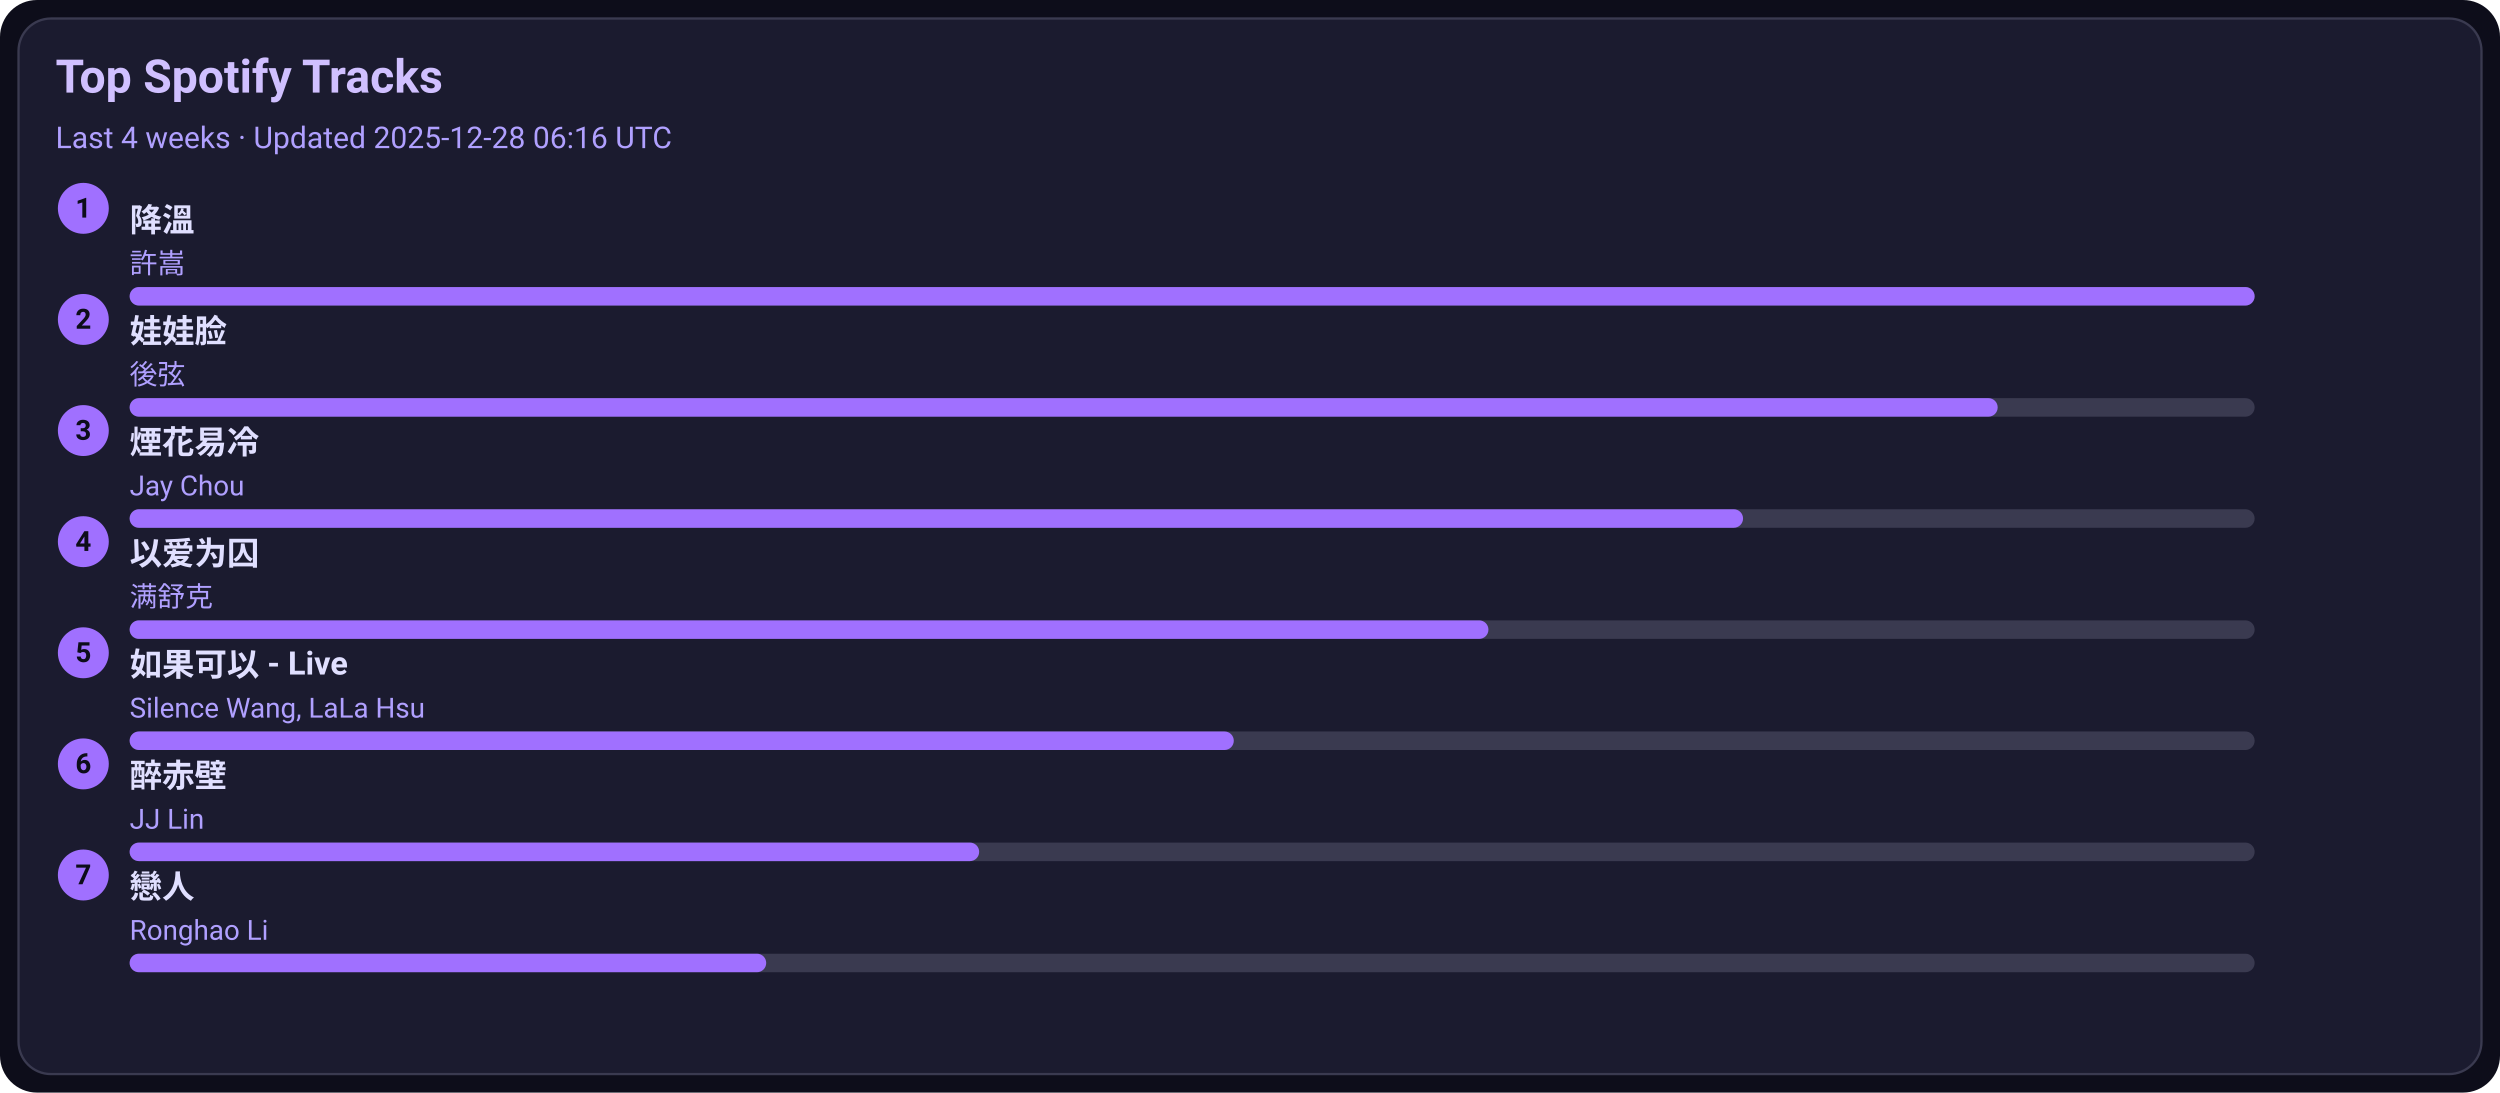
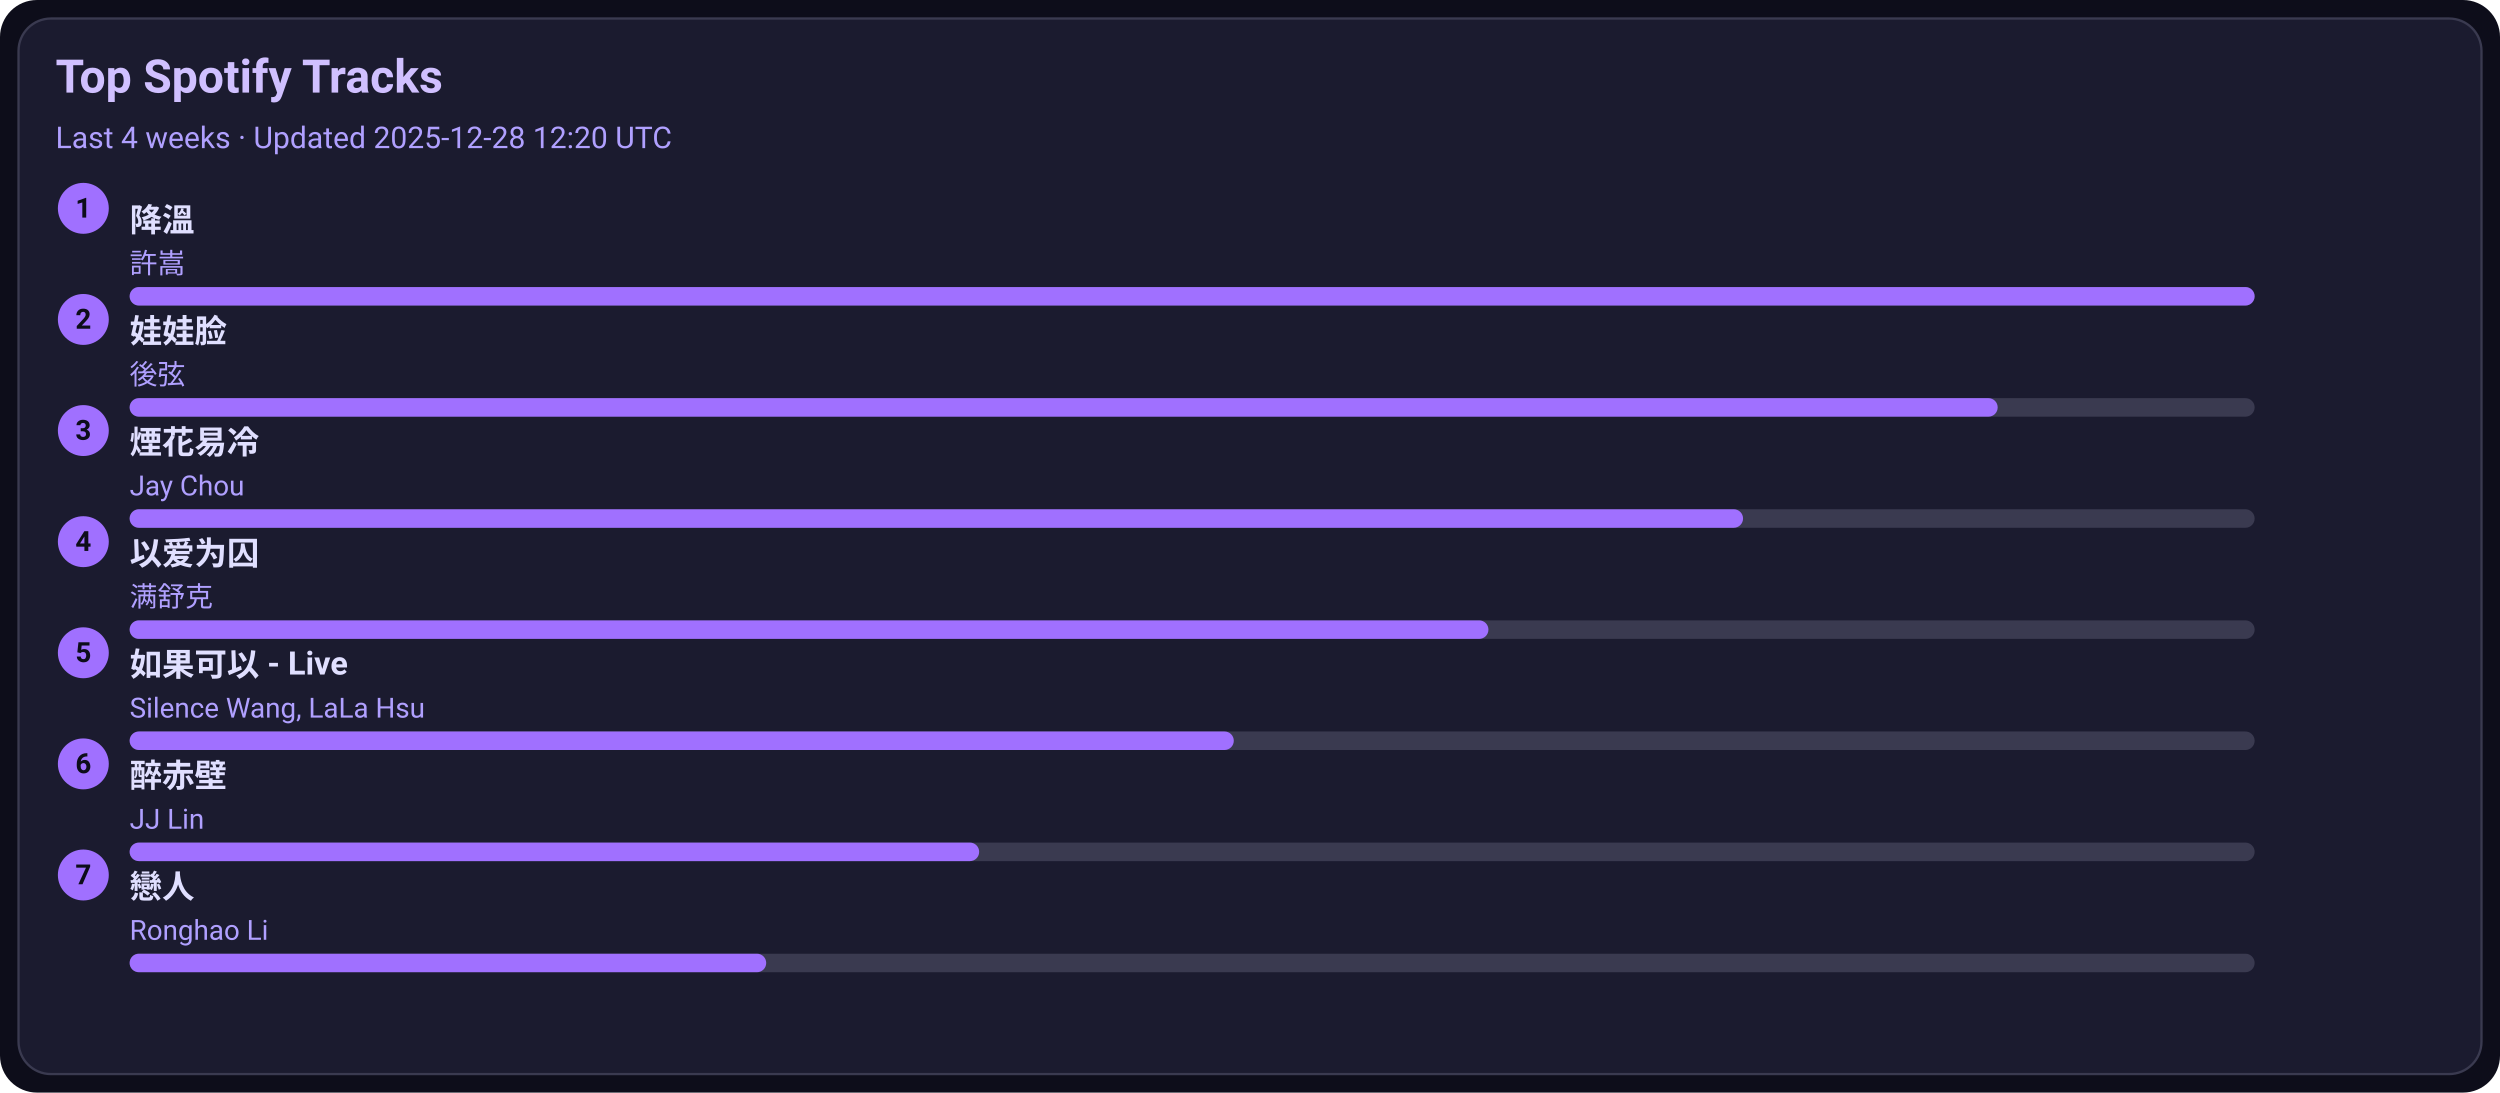
<svg xmlns="http://www.w3.org/2000/svg" width="1080" height="472" viewBox="0 0 1080 472">
  <style>text{font-family:-apple-system,BlinkMacSystemFont,Segoe UI,Roboto,Ubuntu,Helvetica Neue,Arial,Noto Sans,sans-serif}</style>
  <rect width="1080" height="472" rx="16" fill="#0d0d1a" />
  <rect x="8" y="8" width="1064" height="456" rx="14" fill="#1b1b2f" stroke="#3a3a50" />
  <text x="24" y="40" font-size="20" fill="#d0c0ff" font-weight="600">Top Spotify Tracks</text>
-   <text x="24" y="64" font-size="13" fill="#b0a0ff">Last 4 weeks · Updated 2025-12-28 06:16 UTC</text>
+   <text x="24" y="64" font-size="13" fill="#b0a0ff">Last 4 weeks · Updated 2025-12-28 12:20 UTC</text>
  <circle cx="36" cy="90" r="11" fill="#a070ff" />
  <text x="36" y="94" text-anchor="middle" font-size="12" fill="#0d0d1a" font-weight="700">1</text>
  <a href="https://open.spotify.com/track/2q9uhrOfyOnBa3oWR1PfYT" target="_blank" rel="noopener noreferrer">
    <text x="56" y="100" font-size="14" fill="#e0dfff" font-weight="600">降溫</text>
  </a>
  <text x="56" y="118" font-size="12" fill="#b0a0ff">許嵩</text>
  <rect x="56" y="124" width="918" height="8" rx="4" fill="#3a3a50" />
  <rect x="56" y="124" width="918" height="8" rx="4" fill="#a070ff" />
  <circle cx="36" cy="138" r="11" fill="#a070ff" />
  <text x="36" y="142" text-anchor="middle" font-size="12" fill="#0d0d1a" font-weight="700">2</text>
  <a href="https://open.spotify.com/track/08ouEICweFmqfgPJnRIQkE" target="_blank" rel="noopener noreferrer">
    <text x="56" y="148" font-size="14" fill="#e0dfff" font-weight="600">娃娃脸</text>
  </a>
  <text x="56" y="166" font-size="12" fill="#b0a0ff">後弦</text>
  <rect x="56" y="172" width="918" height="8" rx="4" fill="#3a3a50" />
  <rect x="56" y="172" width="807" height="8" rx="4" fill="#a070ff" />
  <circle cx="36" cy="186" r="11" fill="#a070ff" />
  <text x="36" y="190" text-anchor="middle" font-size="12" fill="#0d0d1a" font-weight="700">3</text>
  <a href="https://open.spotify.com/track/24beWW0pQCJEF3IVSpIryu" target="_blank" rel="noopener noreferrer">
    <text x="56" y="196" font-size="14" fill="#e0dfff" font-weight="600">煙花易冷</text>
  </a>
  <text x="56" y="214" font-size="12" fill="#b0a0ff">Jay Chou</text>
  <rect x="56" y="220" width="918" height="8" rx="4" fill="#3a3a50" />
  <rect x="56" y="220" width="697" height="8" rx="4" fill="#a070ff" />
  <circle cx="36" cy="234" r="11" fill="#a070ff" />
  <text x="36" y="238" text-anchor="middle" font-size="12" fill="#0d0d1a" font-weight="700">4</text>
  <a href="https://open.spotify.com/track/0RW2LEfGQK5BaIho6sSLqf" target="_blank" rel="noopener noreferrer">
    <text x="56" y="244" font-size="14" fill="#e0dfff" font-weight="600">以爱为囚</text>
  </a>
  <text x="56" y="262" font-size="12" fill="#b0a0ff">满舒克</text>
  <rect x="56" y="268" width="918" height="8" rx="4" fill="#3a3a50" />
  <rect x="56" y="268" width="587" height="8" rx="4" fill="#a070ff" />
  <circle cx="36" cy="282" r="11" fill="#a070ff" />
  <text x="36" y="286" text-anchor="middle" font-size="12" fill="#0d0d1a" font-weight="700">5</text>
  <a href="https://open.spotify.com/track/6IF65dJzfmPcX7jwDegwoo" target="_blank" rel="noopener noreferrer">
    <text x="56" y="292" font-size="14" fill="#e0dfff" font-weight="600">如果可以 - Live</text>
  </a>
  <text x="56" y="310" font-size="12" fill="#b0a0ff">Silence Wang, LaLa Hsu</text>
  <rect x="56" y="316" width="918" height="8" rx="4" fill="#3a3a50" />
  <rect x="56" y="316" width="477" height="8" rx="4" fill="#a070ff" />
  <circle cx="36" cy="330" r="11" fill="#a070ff" />
  <text x="36" y="334" text-anchor="middle" font-size="12" fill="#0d0d1a" font-weight="700">6</text>
  <a href="https://open.spotify.com/track/69lAYqbyHL1A0gctdLd9WV" target="_blank" rel="noopener noreferrer">
    <text x="56" y="340" font-size="14" fill="#e0dfff" font-weight="600">醉赤壁</text>
  </a>
  <text x="56" y="358" font-size="12" fill="#b0a0ff">JJ Lin</text>
  <rect x="56" y="364" width="918" height="8" rx="4" fill="#3a3a50" />
  <rect x="56" y="364" width="367" height="8" rx="4" fill="#a070ff" />
  <circle cx="36" cy="378" r="11" fill="#a070ff" />
  <text x="36" y="382" text-anchor="middle" font-size="12" fill="#0d0d1a" font-weight="700">7</text>
  <a href="https://open.spotify.com/track/3eDz7gA410uim6ydVqqjyR" target="_blank" rel="noopener noreferrer">
    <text x="56" y="388" font-size="14" fill="#e0dfff" font-weight="600">戀人</text>
  </a>
  <text x="56" y="406" font-size="12" fill="#b0a0ff">Ronghao Li</text>
  <rect x="56" y="412" width="918" height="8" rx="4" fill="#3a3a50" />
  <rect x="56" y="412" width="275" height="8" rx="4" fill="#a070ff" />
</svg>
